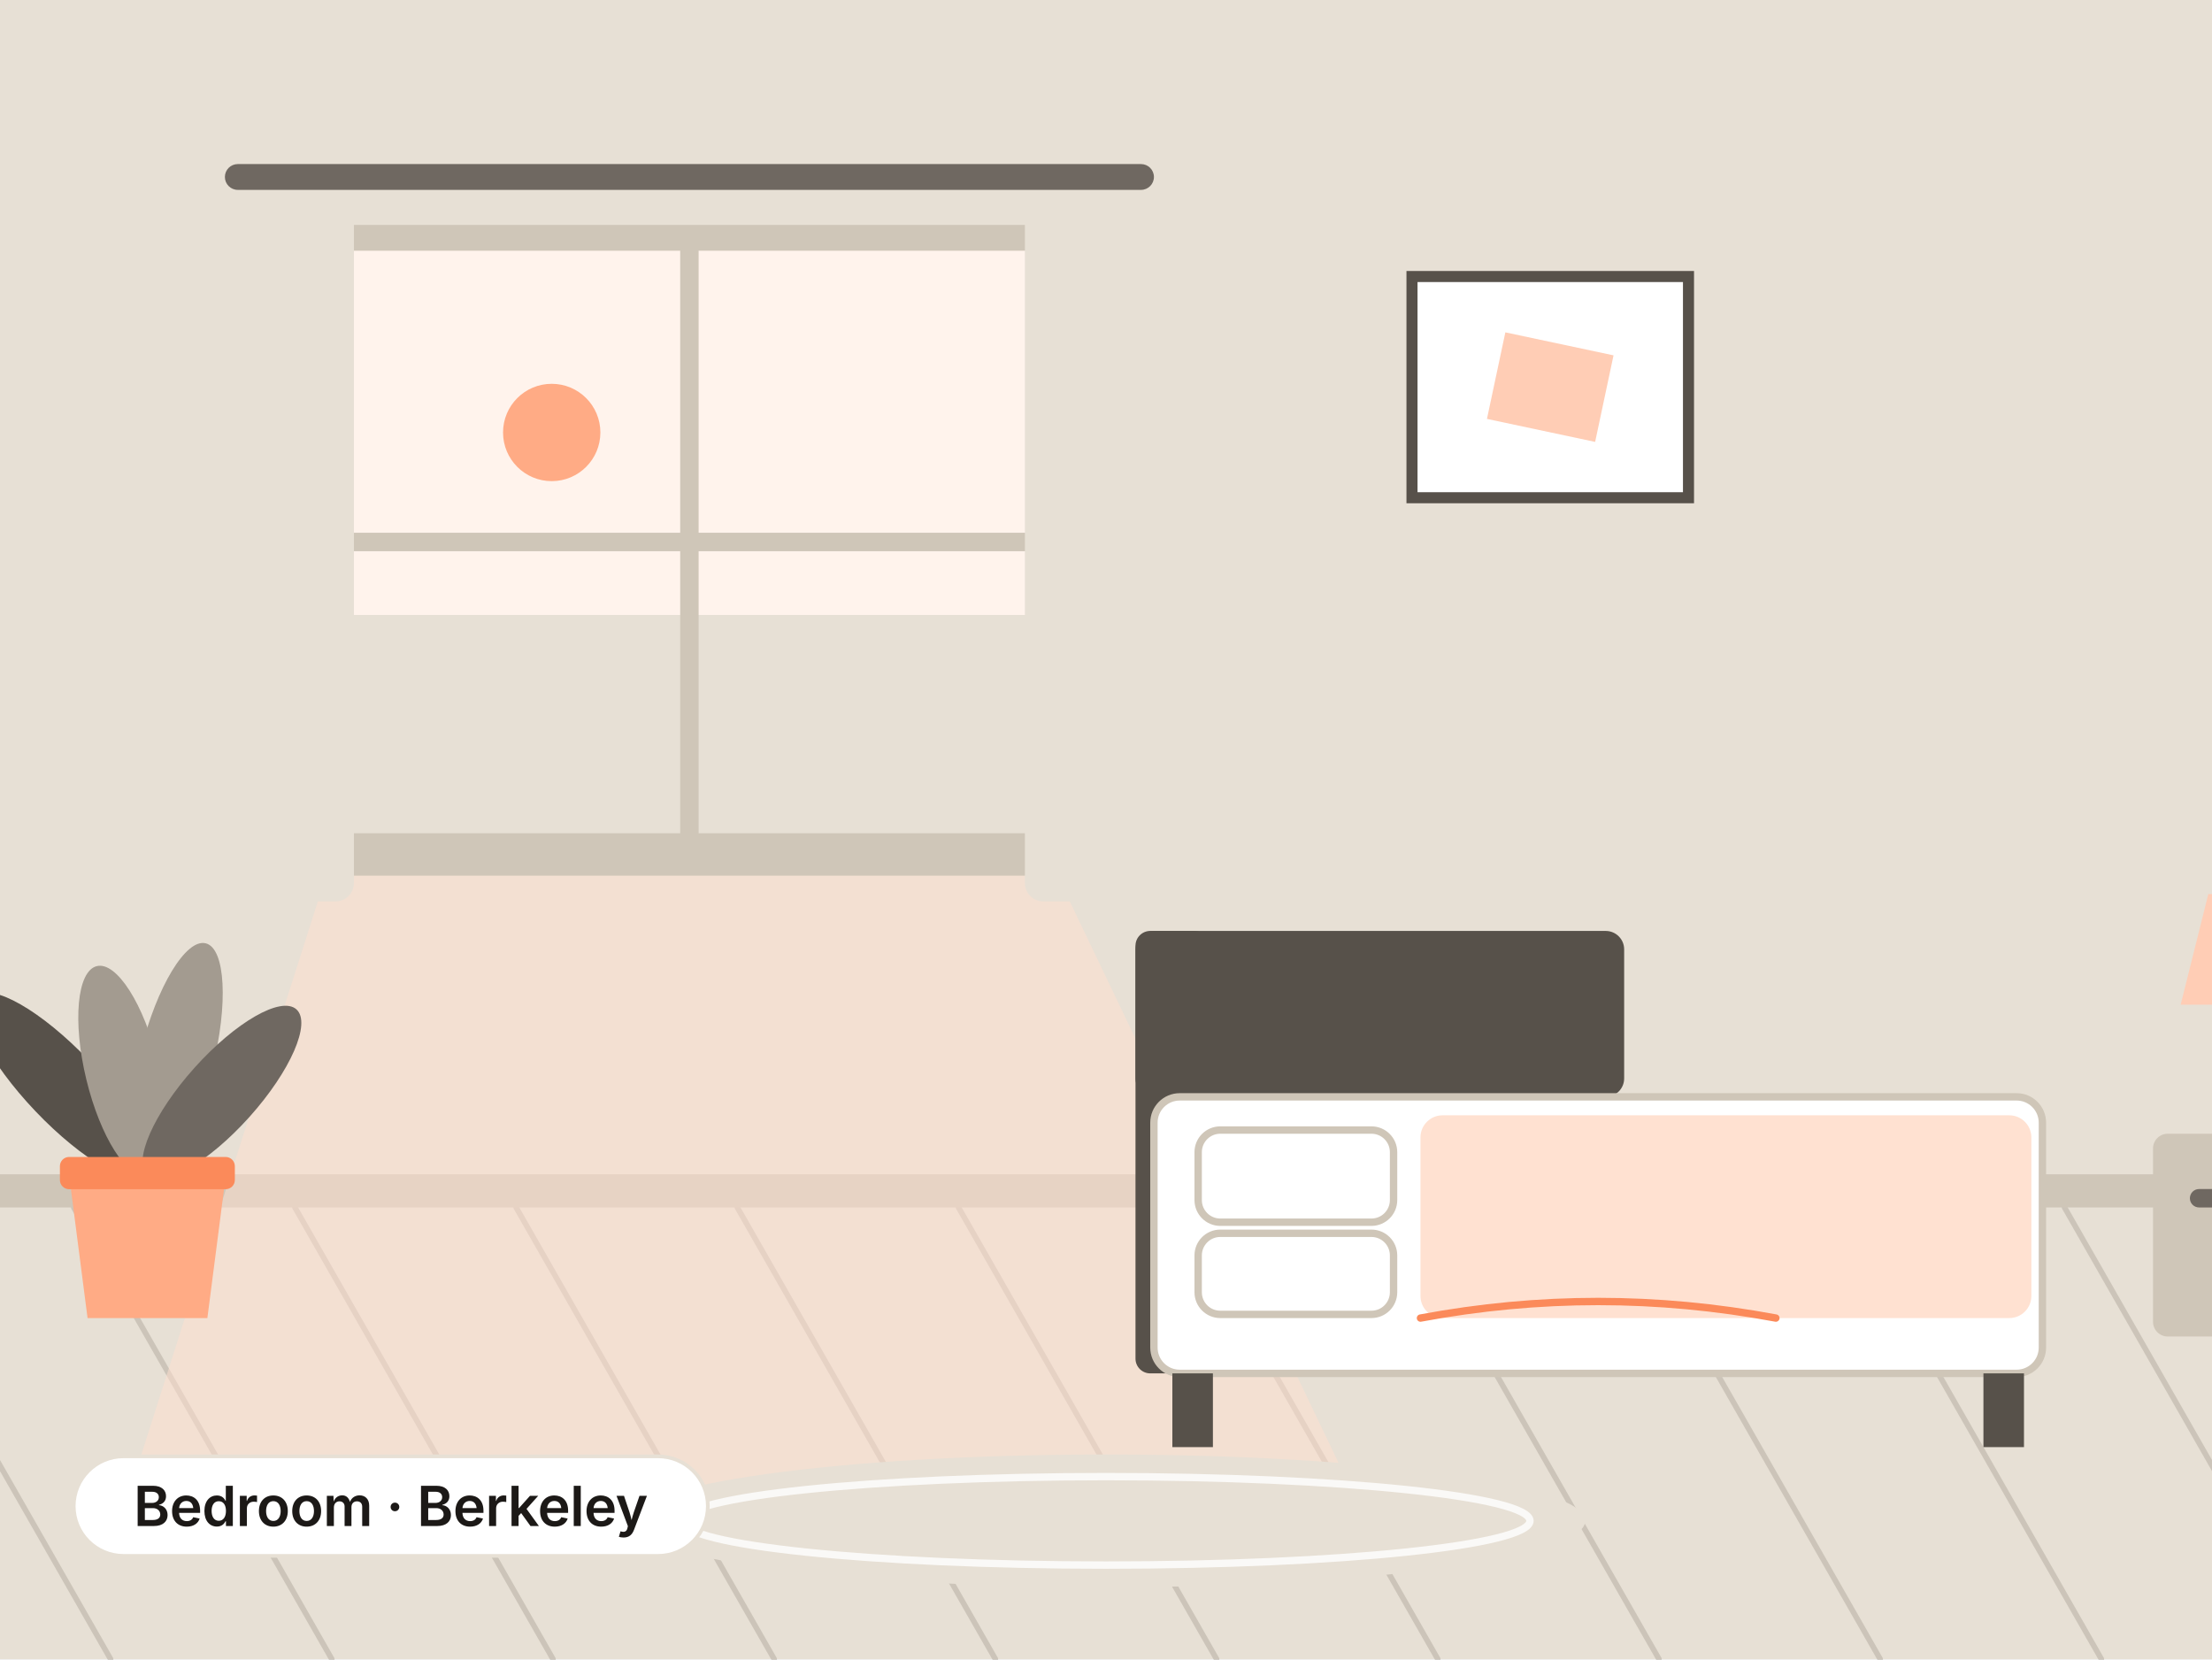
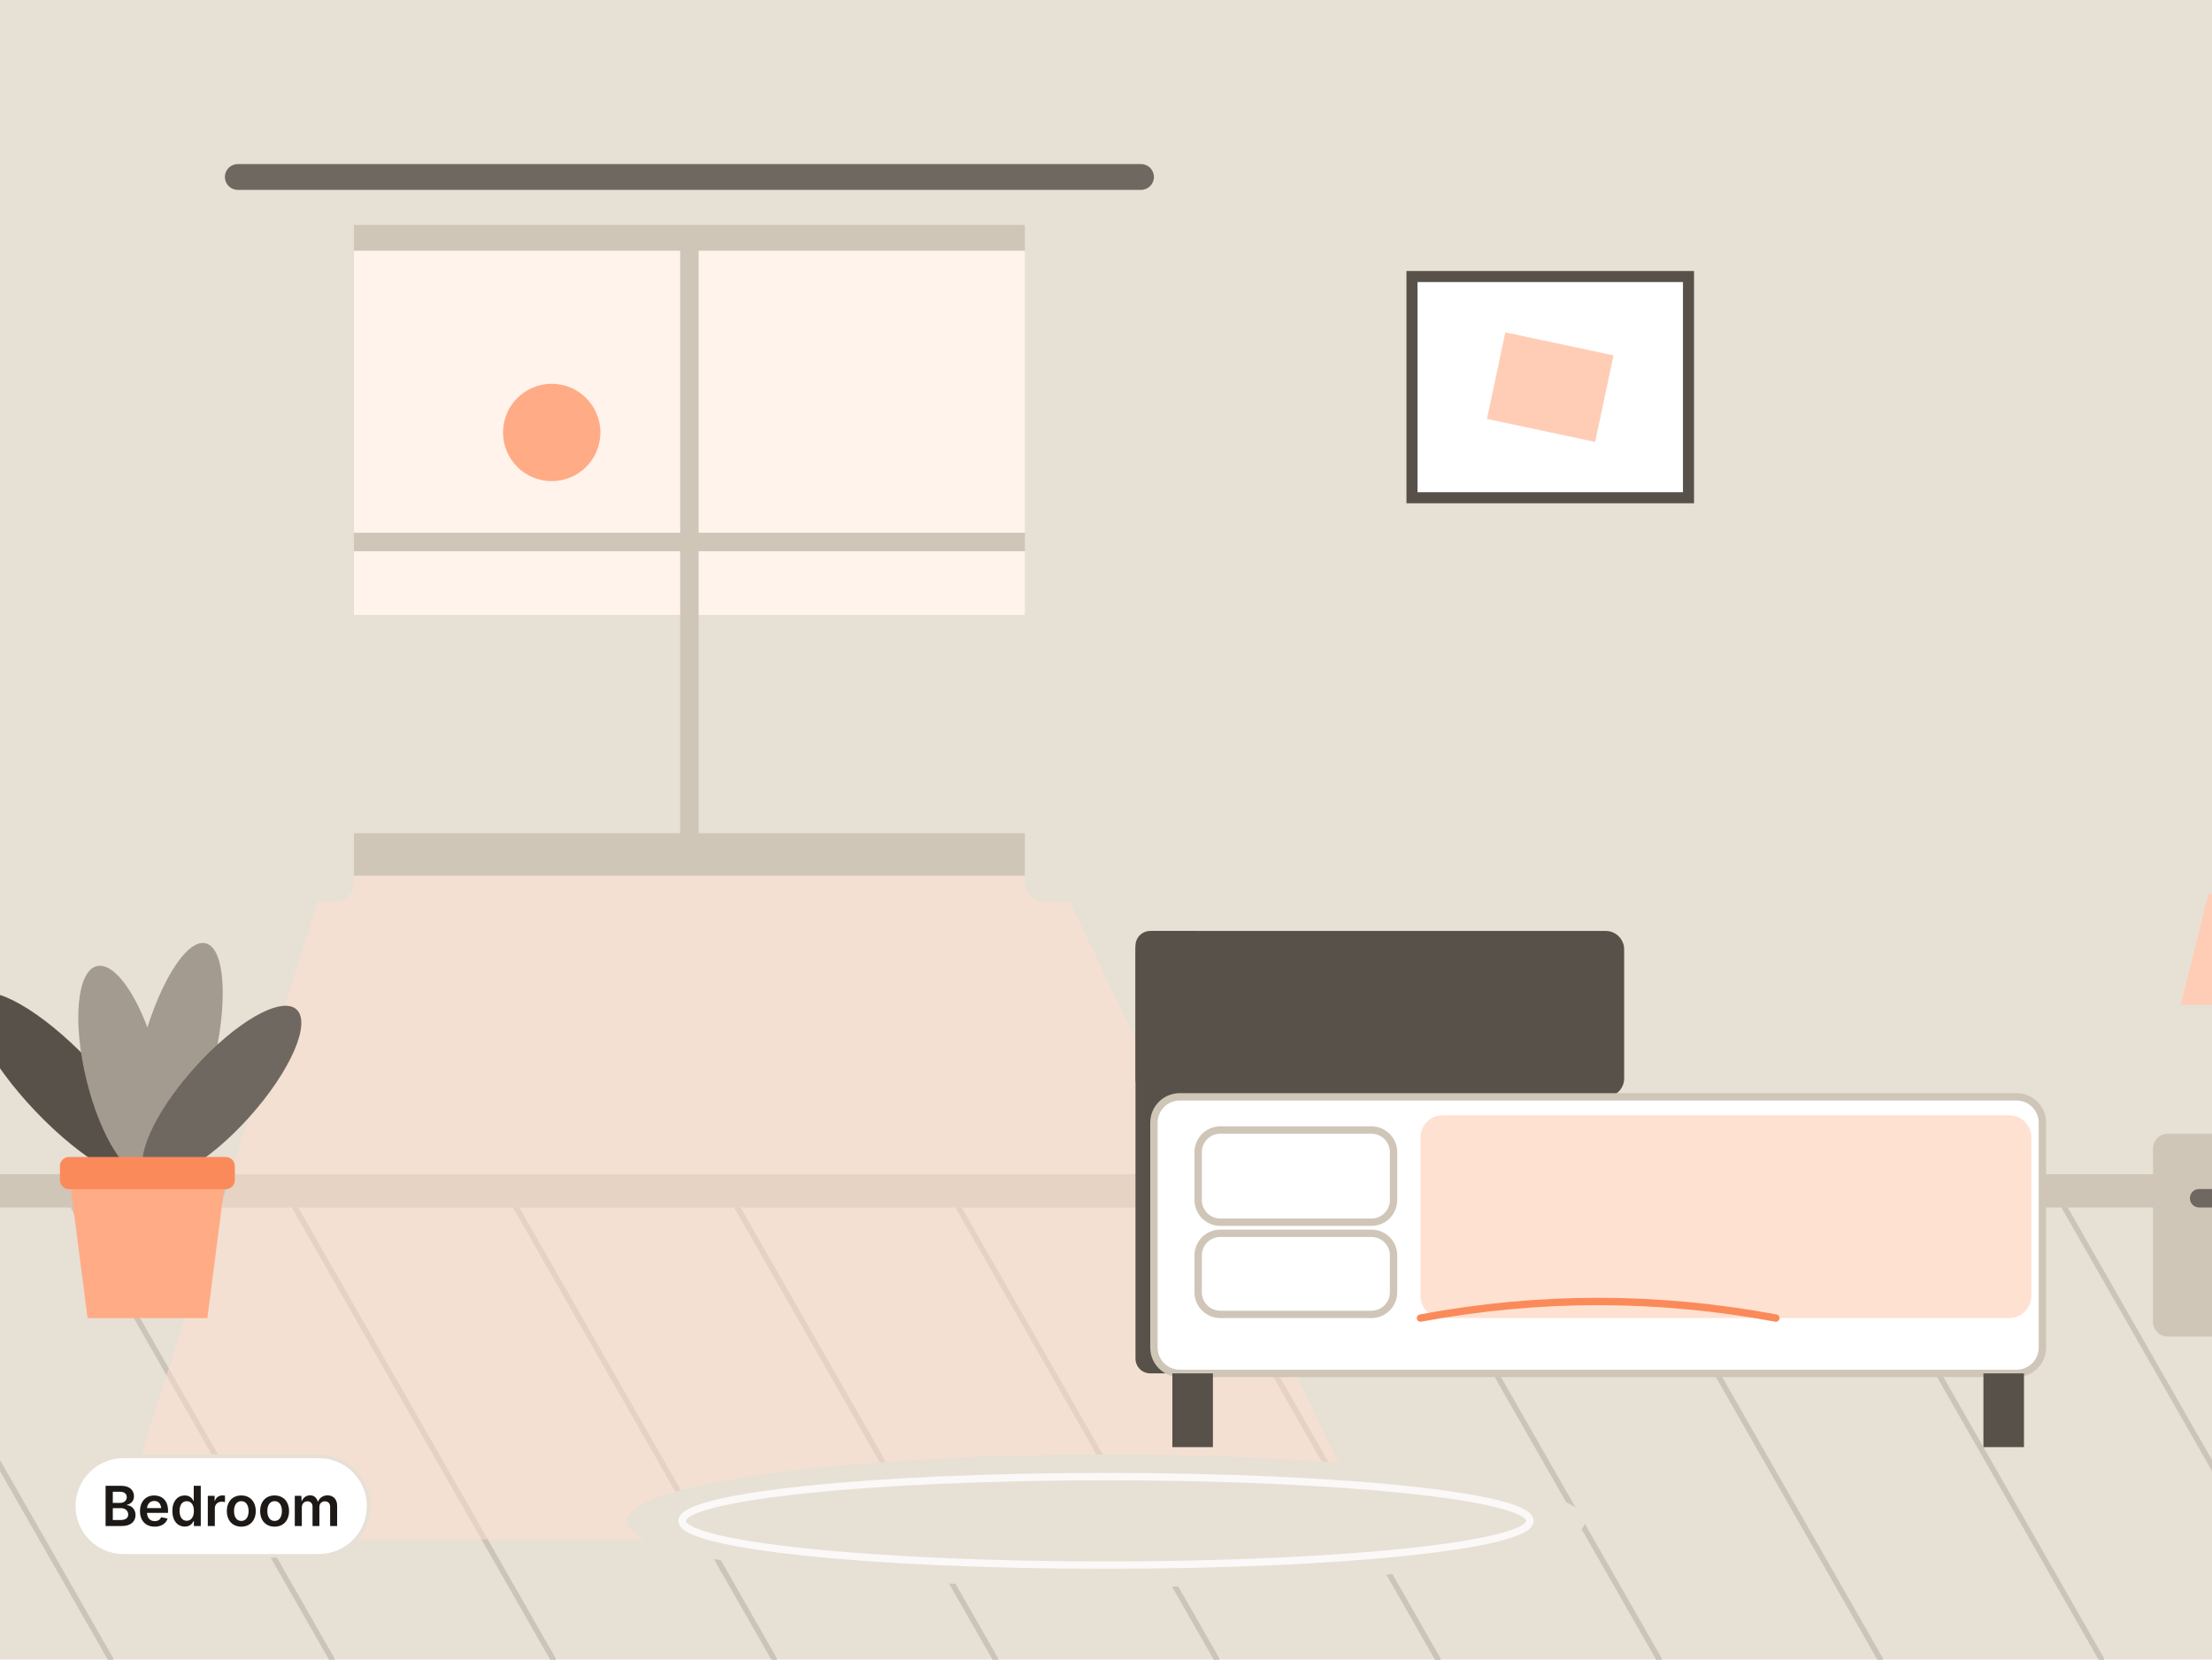
- <svg xmlns="http://www.w3.org/2000/svg" viewBox="0 0 1200 900" width="1200" height="900" role="img" aria-label="Bedroom in Berkeley">
+ <svg xmlns="http://www.w3.org/2000/svg" viewBox="0 0 1200 900" width="1200" height="900" role="img" aria-label="Bedroom">
  <rect x="0" y="0" width="1200" height="900" fill="#E7E0D5" />
  <rect x="0" y="655" width="1200" height="245" fill="#E7E0D5" />
  <line x1="-200" y1="655" x2="-60" y2="900" fill="none" stroke="#A39B90" stroke-width="3" stroke-linecap="round" stroke-linejoin="round" stroke-opacity="0.4" />
  <line x1="-80" y1="655" x2="60" y2="900" fill="none" stroke="#A39B90" stroke-width="3" stroke-linecap="round" stroke-linejoin="round" stroke-opacity="0.4" />
  <line x1="40" y1="655" x2="180" y2="900" fill="none" stroke="#A39B90" stroke-width="3" stroke-linecap="round" stroke-linejoin="round" stroke-opacity="0.4" />
  <line x1="160" y1="655" x2="300" y2="900" fill="none" stroke="#A39B90" stroke-width="3" stroke-linecap="round" stroke-linejoin="round" stroke-opacity="0.4" />
  <line x1="280" y1="655" x2="420" y2="900" fill="none" stroke="#A39B90" stroke-width="3" stroke-linecap="round" stroke-linejoin="round" stroke-opacity="0.4" />
  <line x1="400" y1="655" x2="540" y2="900" fill="none" stroke="#A39B90" stroke-width="3" stroke-linecap="round" stroke-linejoin="round" stroke-opacity="0.4" />
  <line x1="520" y1="655" x2="660" y2="900" fill="none" stroke="#A39B90" stroke-width="3" stroke-linecap="round" stroke-linejoin="round" stroke-opacity="0.4" />
  <line x1="640" y1="655" x2="780" y2="900" fill="none" stroke="#A39B90" stroke-width="3" stroke-linecap="round" stroke-linejoin="round" stroke-opacity="0.4" />
  <line x1="760" y1="655" x2="900" y2="900" fill="none" stroke="#A39B90" stroke-width="3" stroke-linecap="round" stroke-linejoin="round" stroke-opacity="0.4" />
  <line x1="880" y1="655" x2="1020" y2="900" fill="none" stroke="#A39B90" stroke-width="3" stroke-linecap="round" stroke-linejoin="round" stroke-opacity="0.4" />
  <line x1="1000" y1="655" x2="1140" y2="900" fill="none" stroke="#A39B90" stroke-width="3" stroke-linecap="round" stroke-linejoin="round" stroke-opacity="0.4" />
  <line x1="1120" y1="655" x2="1260" y2="900" fill="none" stroke="#A39B90" stroke-width="3" stroke-linecap="round" stroke-linejoin="round" stroke-opacity="0.4" />
  <line x1="1240" y1="655" x2="1380" y2="900" fill="none" stroke="#A39B90" stroke-width="3" stroke-linecap="round" stroke-linejoin="round" stroke-opacity="0.4" />
  <line x1="1360" y1="655" x2="1500" y2="900" fill="none" stroke="#A39B90" stroke-width="3" stroke-linecap="round" stroke-linejoin="round" stroke-opacity="0.4" />
  <rect x="0" y="637" width="1200" height="18" fill="#CFC6B8" />
  <polygon points="182,459 566,459 746,835 62,835" fill="#FFE1D1" fill-opacity="0.5" />
  <rect x="182" y="129" width="384" height="330" fill="#FFF3EC" />
  <rect x="182" y="333.6" width="384" height="125.4" fill="#E7E0D5" />
  <circle cx="299.3" cy="234.6" r="26.4" fill="#FFAB85" />
  <rect x="182" y="129" width="384" height="330" fill="none" stroke="#CFC6B8" stroke-width="14" stroke-linecap="round" stroke-linejoin="round" />
  <line x1="374" y1="129" x2="374" y2="459" fill="none" stroke="#CFC6B8" stroke-width="10" stroke-linecap="round" stroke-linejoin="round" />
  <line x1="182" y1="294" x2="566" y2="294" fill="none" stroke="#CFC6B8" stroke-width="10" stroke-linecap="round" stroke-linejoin="round" />
  <rect x="166" y="459" width="416" height="16" fill="#CFC6B8" rx="3" />
  <rect x="140" y="99" width="52" height="390" rx="10" fill="#E7E0D5" />
  <rect x="556" y="99" width="52" height="390" rx="10" fill="#E7E0D5" />
  <rect x="122" y="89" width="504" height="14" rx="7" fill="#6F6861" />
  <rect x="616" y="505" width="40" height="240" rx="8" fill="#57514A" />
  <rect x="616" y="505" width="265.1" height="90" rx="10" fill="#57514A" />
  <rect x="626" y="595" width="482" height="150" rx="14" fill="#FFFFFF" stroke="#CFC6B8" stroke-width="4" />
  <rect x="770.6" y="605" width="331.4" height="110" rx="12" fill="#FFE1D1" />
  <path d="M770.6 715 q 96.4 -18 192.8 0" fill="none" stroke="#FB8A5A" stroke-width="4" stroke-linecap="round" stroke-linejoin="round" />
  <rect x="650" y="613" width="106" height="50" rx="12" fill="#FFFFFF" stroke="#CFC6B8" stroke-width="4" />
  <rect x="650" y="669" width="106" height="44" rx="12" fill="#FFFFFF" stroke="#CFC6B8" stroke-width="4" />
  <rect x="636" y="745" width="22" height="40" fill="#57514A" />
  <rect x="1076" y="745" width="22" height="40" fill="#57514A" />
  <rect x="1168" y="615" width="110" height="110" rx="8" fill="#CFC6B8" />
  <rect x="1188" y="645" width="70" height="10" rx="5" fill="#6F6861" />
  <rect x="1214" y="545" width="18" height="70" fill="#57514A" />
  <polygon points="1183,545 1263,545 1248,485 1198,485" fill="#FFCDB5" />
  <rect x="766" y="150" width="150" height="120" fill="#FFFFFF" stroke="#57514A" stroke-width="6" />
  <rect x="811" y="186" width="60" height="48" fill="#FFCDB5" transform="rotate(12 841 210)" />
  <g transform="translate(80 715)">
    <g transform="translate(0 -77.4)">
      <ellipse cx="0" cy="-67.1" rx="20" ry="67.1" fill="#57514A" transform="rotate(-43.6)" />
      <ellipse cx="0" cy="-58.4" rx="20" ry="58.4" fill="#A39B90" transform="rotate(-13.6)" />
      <ellipse cx="0" cy="-64.9" rx="20" ry="64.9" fill="#A39B90" transform="rotate(14.1)" />
      <ellipse cx="0" cy="-60.5" rx="20" ry="60.5" fill="#6F6861" transform="rotate(41.9)" />
    </g>
    <polygon points="-42.5,-77.4 42.5,-77.4 32.5,0 -32.5,0" fill="#FFAB85" />
    <rect x="-47.5" y="-87.4" width="94.9" height="17.5" rx="5" fill="#FB8A5A" />
  </g>
  <ellipse cx="600" cy="825" rx="260" ry="36" fill="#E7E0D5" />
  <ellipse cx="600" cy="825" rx="230" ry="24" fill="none" stroke="#FFFFFF" stroke-width="4" stroke-opacity="0.8" />
-   <rect x="40" y="790" width="344" height="54" rx="27" fill="#FFFFFF" stroke="#E7E0D5" stroke-width="2" />
-   <text x="212" y="827.8" font-family="Inter, 'Noto Sans SC', 'PingFang SC', 'Hiragino Sans GB', 'Microsoft YaHei', 'Source Han Sans SC', system-ui, -apple-system, 'Segoe UI', Roboto, sans-serif" font-size="30" font-weight="600" fill="#1C1917" text-anchor="middle" letter-spacing="-0.2">Bedroom · Berkeley</text>
+   <rect x="40" y="790" width="160" height="54" rx="27" fill="#FFFFFF" stroke="#E7E0D5" stroke-width="2" />
+   <text x="120" y="827.8" font-family="Inter, 'Noto Sans SC', 'PingFang SC', 'Hiragino Sans GB', 'Microsoft YaHei', 'Source Han Sans SC', system-ui, -apple-system, 'Segoe UI', Roboto, sans-serif" font-size="30" font-weight="600" fill="#1C1917" text-anchor="middle" letter-spacing="-0.2">Bedroom</text>
</svg>
